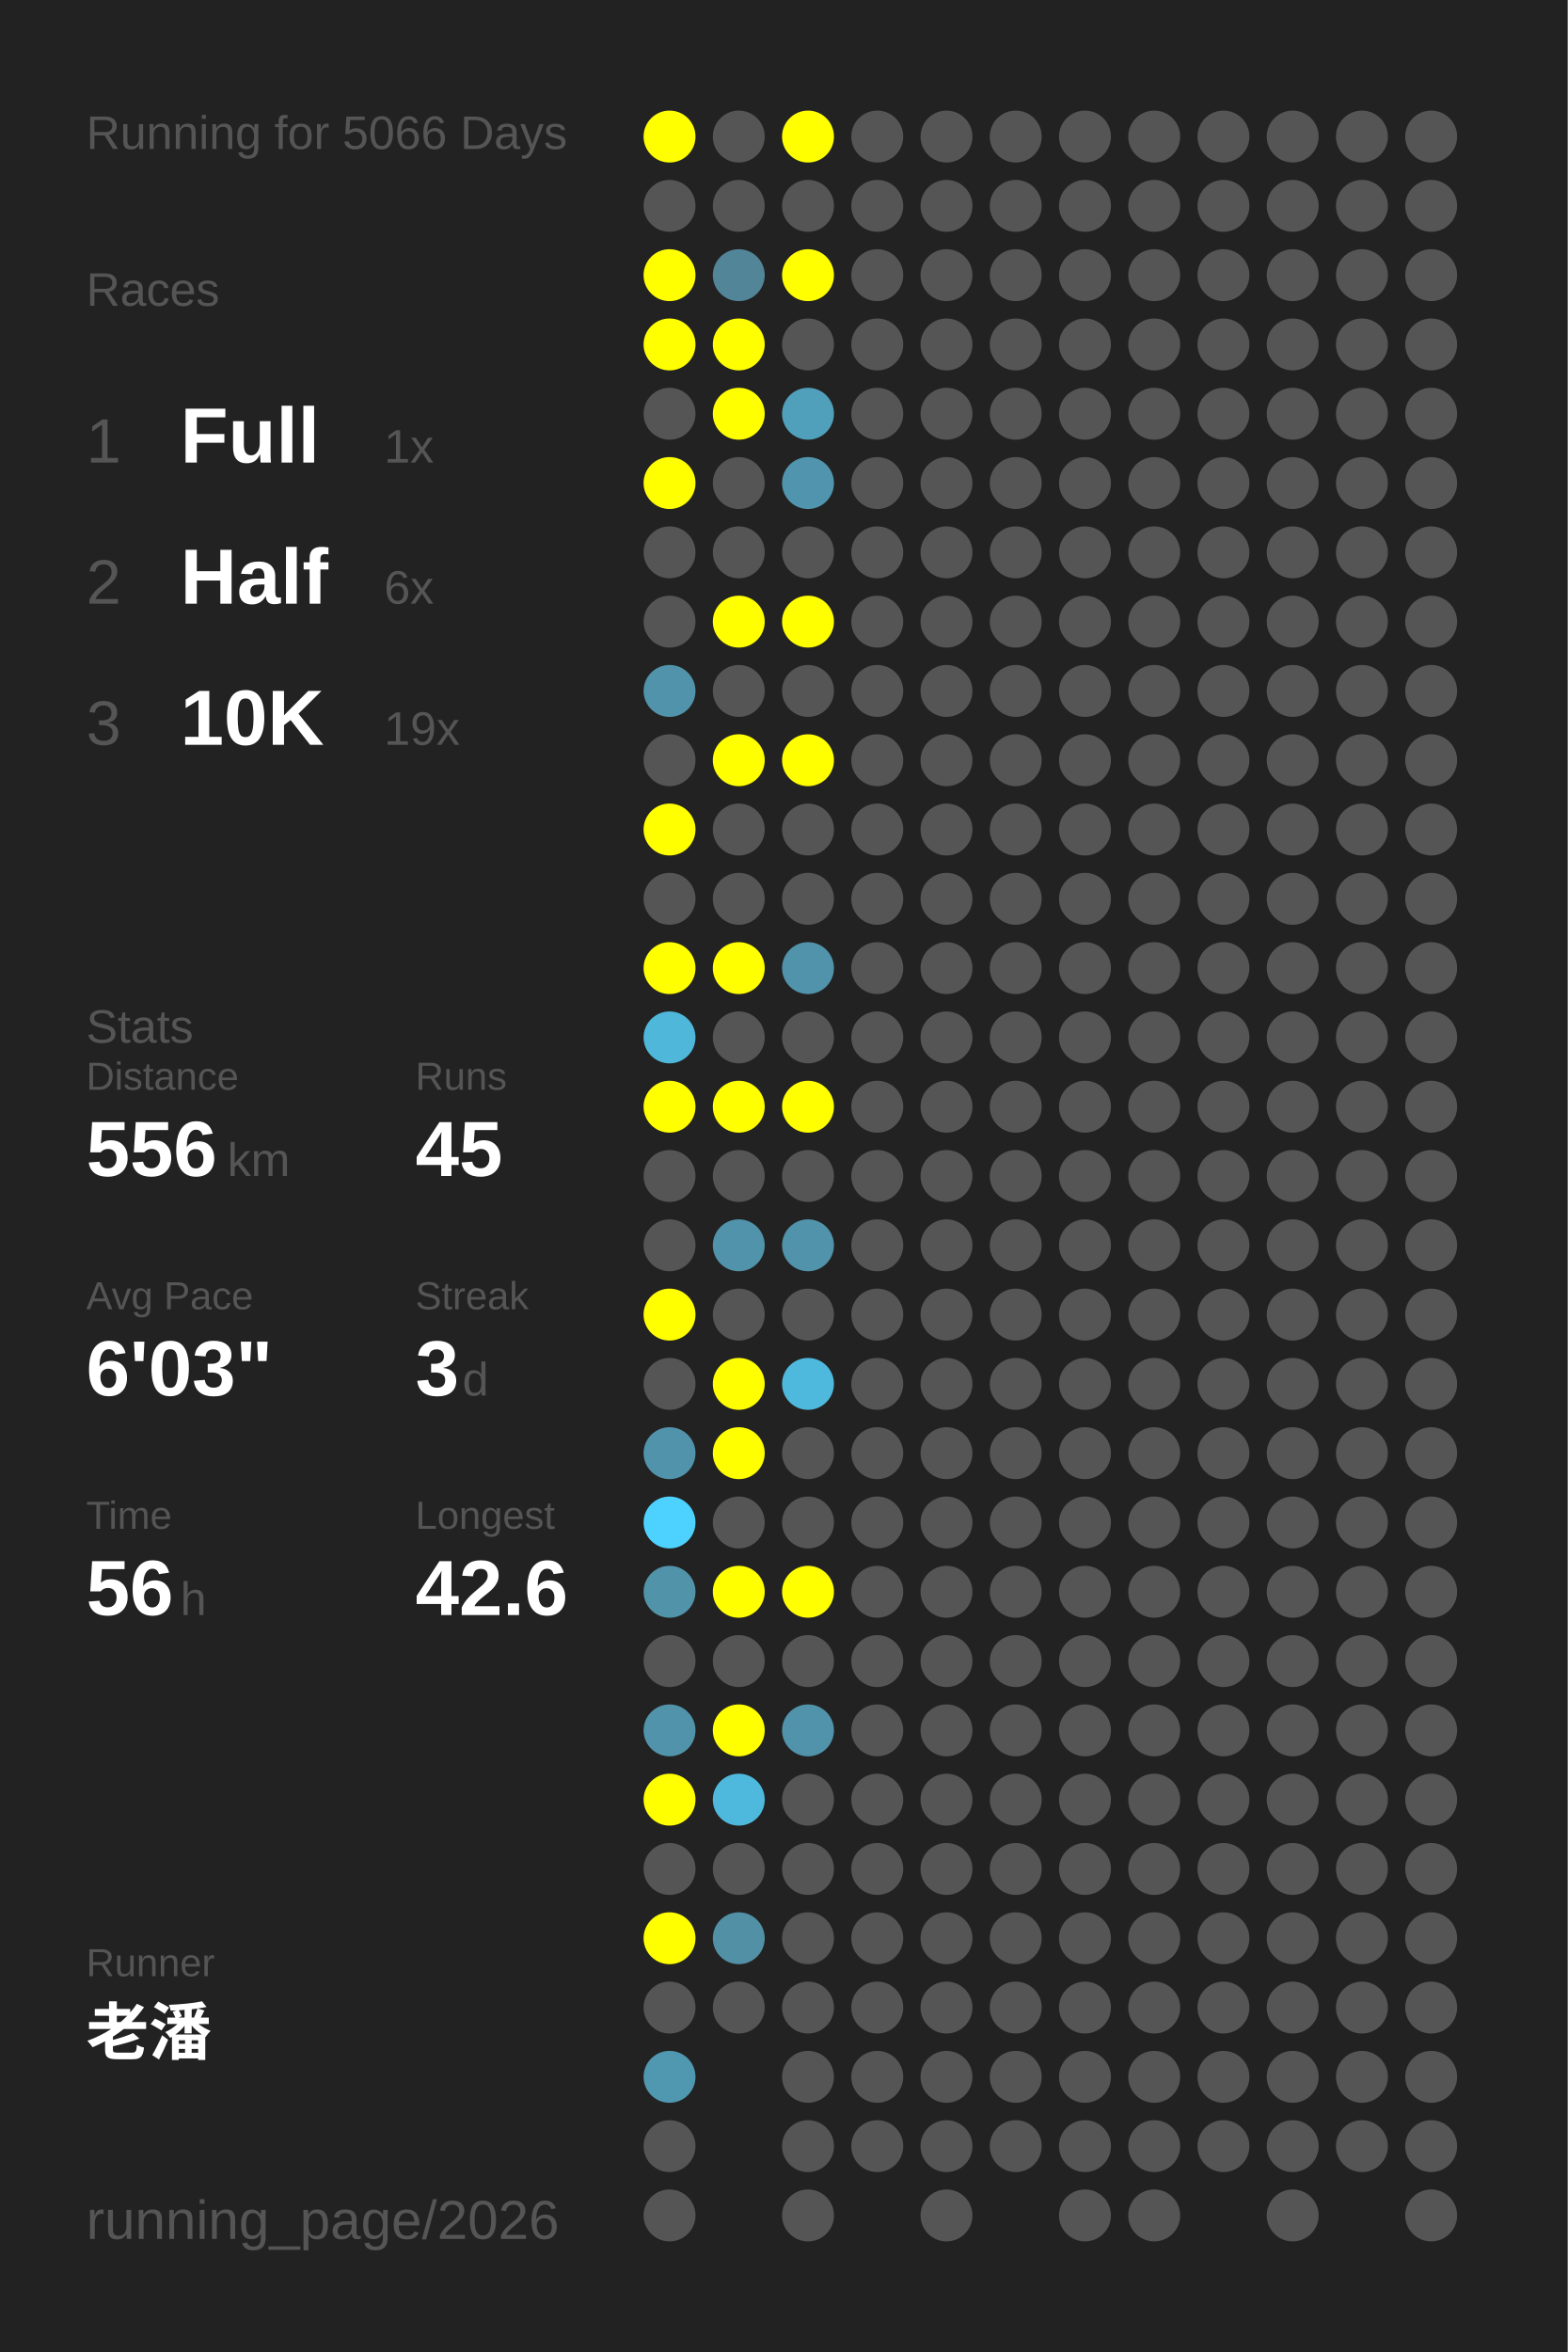
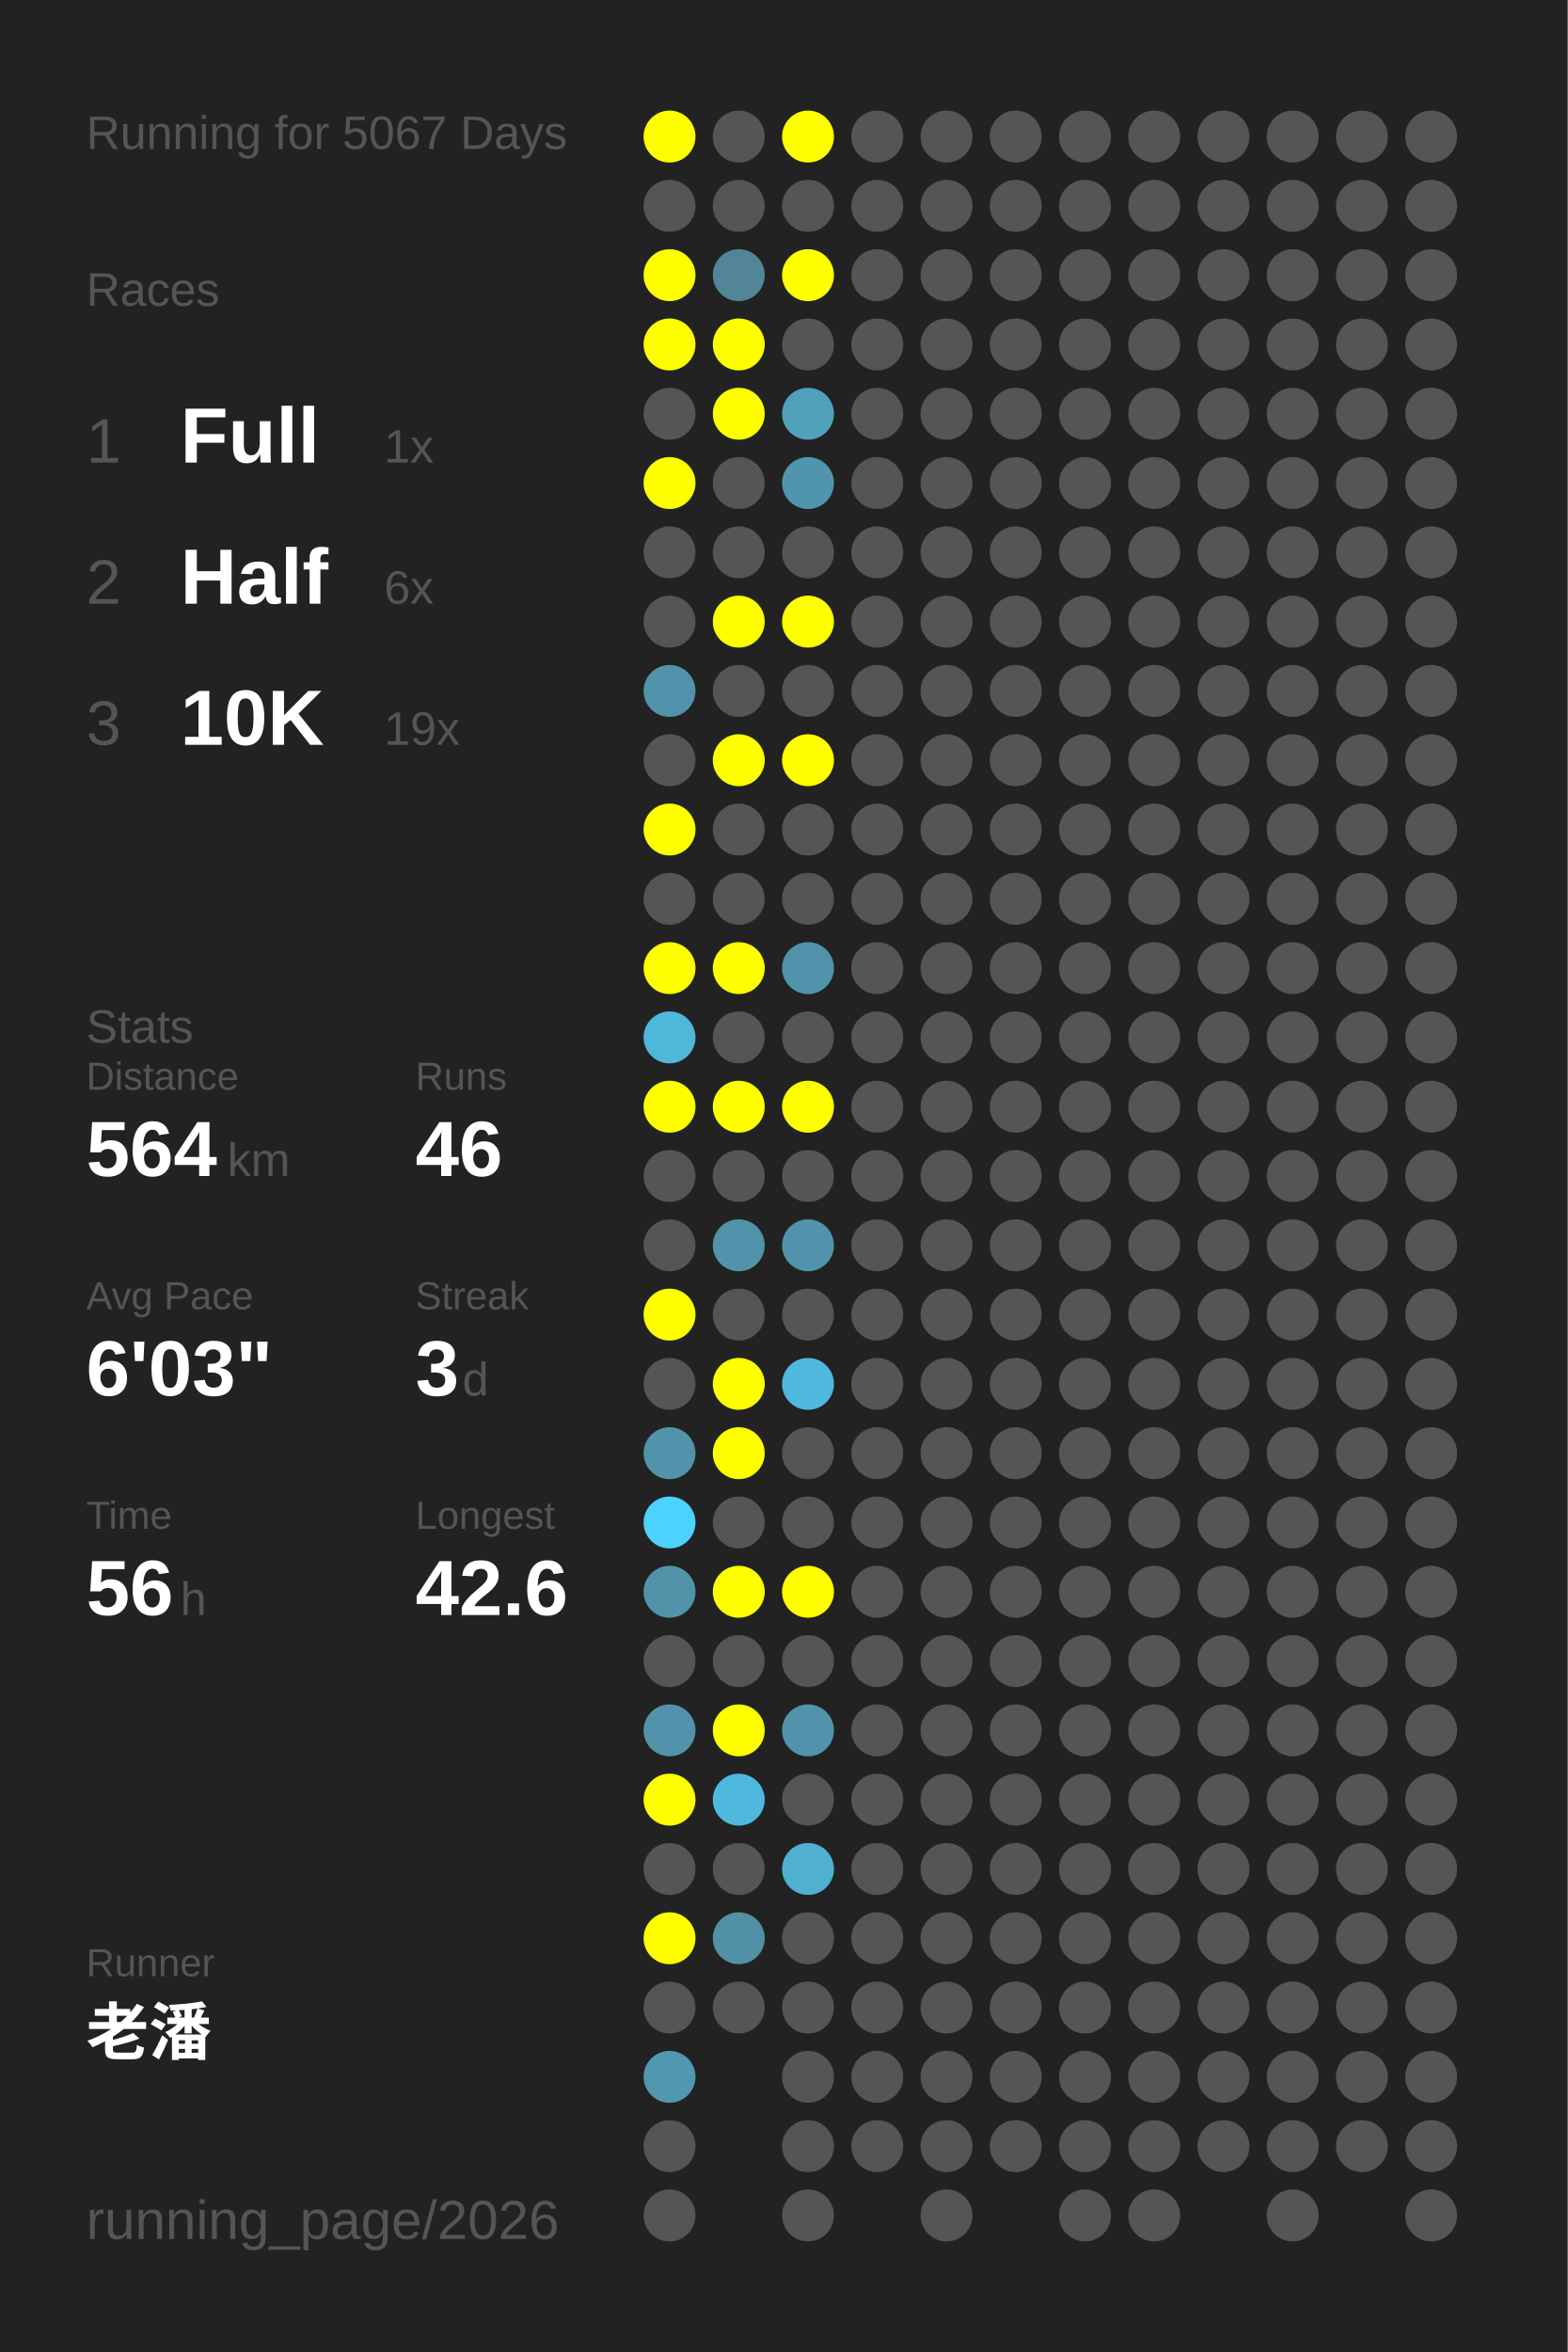
<svg xmlns="http://www.w3.org/2000/svg" baseProfile="full" height="300mm" version="1.1" viewBox="0,0,200,300" width="200mm">
  <defs />
  <rect fill="#222222" height="300" width="200" x="0" y="0" />
-   <text fill="#555555" style="font-size:6px; font-family:Arial;" x="11" y="19">Running for 5066 Days</text>
+   <text fill="#555555" style="font-size:6px; font-family:Arial;" x="11" y="19">Running for 5067 Days</text>
  <text fill="#555555" style="font-size:6px; font-family:Arial;" x="11" y="39">Races</text>
  <text fill="#555555" style="font-size:8px; font-family:Arial;" x="11" y="59">1</text>
  <text fill="#FFFFFF" style="font-size:10px; font-family:Arial; font-weight:bold;" x="23" y="59">Full</text>
  <text fill="#555555" style="font-size:6px; font-family:Arial;" x="49" y="59">1x</text>
  <text fill="#555555" style="font-size:8px; font-family:Arial;" x="11" y="77">2</text>
  <text fill="#FFFFFF" style="font-size:10px; font-family:Arial; font-weight:bold;" x="23" y="77">Half</text>
  <text fill="#555555" style="font-size:6px; font-family:Arial;" x="49" y="77">6x</text>
  <text fill="#555555" style="font-size:8px; font-family:Arial;" x="11" y="95">3</text>
  <text fill="#FFFFFF" style="font-size:10px; font-family:Arial; font-weight:bold;" x="23" y="95">10K</text>
  <text fill="#555555" style="font-size:6px; font-family:Arial;" x="49" y="95">19x</text>
  <text fill="#555555" style="font-size:6px; font-family:Arial;" x="11" y="133">Stats</text>
  <text fill="#555555" style="font-size:5px; font-family:Arial;" x="11" y="139">Distance</text>
-   <text fill="#FFFFFF" style="font-size:10px; font-family:Arial; font-weight:bold;" x="11" y="150">556</text>
+   <text fill="#FFFFFF" style="font-size:10px; font-family:Arial; font-weight:bold;" x="11" y="150">564</text>
  <text fill="#555555" style="font-size:6px; font-family:Arial;" x="29" y="150">km</text>
  <text fill="#555555" style="font-size:5px; font-family:Arial;" x="53" y="139">Runs</text>
-   <text fill="#FFFFFF" style="font-size:10px; font-family:Arial; font-weight:bold;" x="53" y="150">45</text>
+   <text fill="#FFFFFF" style="font-size:10px; font-family:Arial; font-weight:bold;" x="53" y="150">46</text>
  <text fill="#555555" style="font-size:5px; font-family:Arial;" x="11" y="167">Avg Pace</text>
  <text fill="#FFFFFF" style="font-size:10px; font-family:Arial; font-weight:bold;" x="11" y="178">6'03"</text>
  <text fill="#555555" style="font-size:5px; font-family:Arial;" x="53" y="167">Streak</text>
  <text fill="#FFFFFF" style="font-size:10px; font-family:Arial; font-weight:bold;" x="53" y="178">3</text>
  <text fill="#555555" style="font-size:6px; font-family:Arial;" x="59" y="178">d</text>
  <text fill="#555555" style="font-size:5px; font-family:Arial;" x="11" y="195">Time</text>
  <text fill="#FFFFFF" style="font-size:10px; font-family:Arial; font-weight:bold;" x="11" y="206">56</text>
  <text fill="#555555" style="font-size:6px; font-family:Arial;" x="23" y="206">h</text>
  <text fill="#555555" style="font-size:5px; font-family:Arial;" x="53" y="195">Longest</text>
  <text fill="#FFFFFF" style="font-size:10px; font-family:Arial; font-weight:bold;" x="53" y="206">42.6</text>
  <text fill="#555555" style="font-size:5px; font-family:Arial;" x="11" y="252.065">Runner</text>
  <text fill="#FFFFFF" style="font-size:8px; font-family:Arial; font-weight:bold;" x="11" y="262.065">老潘</text>
  <text fill="#555555" style="font-size:7px; font-family:Arial;" x="11" y="285.581">running_page/2026</text>
  <circle cx="85.417" cy="17.419" fill="#FFFF00" r="3.312" />
  <circle cx="85.417" cy="26.258" fill="#555555" r="3.312" />
  <circle cx="85.417" cy="35.097" fill="#FFFF00" r="3.312" />
  <circle cx="85.417" cy="43.935" fill="#FFFF00" r="3.312" />
  <circle cx="85.417" cy="52.774" fill="#555555" r="3.312" />
  <circle cx="85.417" cy="61.613" fill="#FFFF00" r="3.312" />
  <circle cx="85.417" cy="70.452" fill="#555555" r="3.312" />
  <circle cx="85.417" cy="79.29" fill="#555555" r="3.312" />
  <circle cx="85.417" cy="88.129" fill="#5093aa" r="3.312" />
  <circle cx="85.417" cy="96.968" fill="#555555" r="3.312" />
  <circle cx="85.417" cy="105.806" fill="#FFFF00" r="3.312" />
  <circle cx="85.417" cy="114.645" fill="#555555" r="3.312" />
  <circle cx="85.417" cy="123.484" fill="#FFFF00" r="3.312" />
  <circle cx="85.417" cy="132.323" fill="#4eb7da" r="3.312" />
  <circle cx="85.417" cy="141.161" fill="#FFFF00" r="3.312" />
  <circle cx="85.417" cy="150" fill="#555555" r="3.312" />
  <circle cx="85.417" cy="158.839" fill="#555555" r="3.312" />
  <circle cx="85.417" cy="167.677" fill="#FFFF00" r="3.312" />
  <circle cx="85.417" cy="176.516" fill="#555555" r="3.312" />
  <circle cx="85.417" cy="185.355" fill="#5093aa" r="3.312" />
  <circle cx="85.417" cy="194.194" fill="#4dd1fe" r="3.312" />
  <circle cx="85.417" cy="203.032" fill="#5193a9" r="3.312" />
  <circle cx="85.417" cy="211.871" fill="#555555" r="3.312" />
  <circle cx="85.417" cy="220.71" fill="#5093aa" r="3.312" />
  <circle cx="85.417" cy="229.548" fill="#FFFF00" r="3.312" />
  <circle cx="85.417" cy="238.387" fill="#555555" r="3.312" />
  <circle cx="85.417" cy="247.226" fill="#FFFF00" r="3.312" />
  <circle cx="85.417" cy="256.065" fill="#555555" r="3.312" />
  <circle cx="85.417" cy="264.903" fill="#5097b0" r="3.312" />
  <circle cx="85.417" cy="273.742" fill="#555555" r="3.312" />
  <circle cx="85.417" cy="282.581" fill="#555555" r="3.312" />
  <circle cx="94.25" cy="17.419" fill="#555555" r="3.312" />
  <circle cx="94.25" cy="26.258" fill="#555555" r="3.312" />
  <circle cx="94.25" cy="35.097" fill="#518597" r="3.312" />
  <circle cx="94.25" cy="43.935" fill="#FFFF00" r="3.312" />
  <circle cx="94.25" cy="52.774" fill="#FFFF00" r="3.312" />
  <circle cx="94.25" cy="61.613" fill="#555555" r="3.312" />
  <circle cx="94.25" cy="70.452" fill="#555555" r="3.312" />
  <circle cx="94.25" cy="79.29" fill="#FFFF00" r="3.312" />
  <circle cx="94.25" cy="88.129" fill="#555555" r="3.312" />
  <circle cx="94.25" cy="96.968" fill="#FFFF00" r="3.312" />
  <circle cx="94.25" cy="105.806" fill="#555555" r="3.312" />
  <circle cx="94.25" cy="114.645" fill="#555555" r="3.312" />
  <circle cx="94.25" cy="123.484" fill="#FFFF00" r="3.312" />
  <circle cx="94.25" cy="132.323" fill="#555555" r="3.312" />
  <circle cx="94.25" cy="141.161" fill="#FFFF00" r="3.312" />
  <circle cx="94.25" cy="150" fill="#555555" r="3.312" />
  <circle cx="94.25" cy="158.839" fill="#5093aa" r="3.312" />
  <circle cx="94.25" cy="167.677" fill="#555555" r="3.312" />
  <circle cx="94.25" cy="176.516" fill="#FFFF00" r="3.312" />
  <circle cx="94.25" cy="185.355" fill="#FFFF00" r="3.312" />
  <circle cx="94.25" cy="194.194" fill="#555555" r="3.312" />
  <circle cx="94.25" cy="203.032" fill="#FFFF00" r="3.312" />
  <circle cx="94.25" cy="211.871" fill="#555555" r="3.312" />
  <circle cx="94.25" cy="220.71" fill="#FFFF00" r="3.312" />
  <circle cx="94.25" cy="229.548" fill="#4eb9dd" r="3.312" />
  <circle cx="94.25" cy="238.387" fill="#555555" r="3.312" />
  <circle cx="94.25" cy="247.226" fill="#5190a5" r="3.312" />
  <circle cx="94.25" cy="256.065" fill="#555555" r="3.312" />
  <circle cx="103.083" cy="17.419" fill="#FFFF00" r="3.312" />
  <circle cx="103.083" cy="26.258" fill="#555555" r="3.312" />
  <circle cx="103.083" cy="35.097" fill="#FFFF00" r="3.312" />
  <circle cx="103.083" cy="43.935" fill="#555555" r="3.312" />
  <circle cx="103.083" cy="52.774" fill="#50a0bb" r="3.312" />
  <circle cx="103.083" cy="61.613" fill="#5095ad" r="3.312" />
  <circle cx="103.083" cy="70.452" fill="#555555" r="3.312" />
  <circle cx="103.083" cy="79.29" fill="#FFFF00" r="3.312" />
  <circle cx="103.083" cy="88.129" fill="#555555" r="3.312" />
  <circle cx="103.083" cy="96.968" fill="#FFFF00" r="3.312" />
  <circle cx="103.083" cy="105.806" fill="#555555" r="3.312" />
  <circle cx="103.083" cy="114.645" fill="#555555" r="3.312" />
  <circle cx="103.083" cy="123.484" fill="#5093aa" r="3.312" />
  <circle cx="103.083" cy="132.323" fill="#555555" r="3.312" />
  <circle cx="103.083" cy="141.161" fill="#FFFF00" r="3.312" />
  <circle cx="103.083" cy="150" fill="#555555" r="3.312" />
  <circle cx="103.083" cy="158.839" fill="#5093aa" r="3.312" />
  <circle cx="103.083" cy="167.677" fill="#555555" r="3.312" />
  <circle cx="103.083" cy="176.516" fill="#4eb9dd" r="3.312" />
  <circle cx="103.083" cy="185.355" fill="#555555" r="3.312" />
  <circle cx="103.083" cy="194.194" fill="#555555" r="3.312" />
  <circle cx="103.083" cy="203.032" fill="#FFFF00" r="3.312" />
  <circle cx="103.083" cy="211.871" fill="#555555" r="3.312" />
  <circle cx="103.083" cy="220.71" fill="#5093aa" r="3.312" />
  <circle cx="103.083" cy="229.548" fill="#555555" r="3.312" />
-   <circle cx="103.083" cy="238.387" fill="#555555" r="3.312" />
+   <circle cx="103.083" cy="238.387" fill="#4fb0d0" r="3.312" />
  <circle cx="103.083" cy="247.226" fill="#555555" r="3.312" />
  <circle cx="103.083" cy="256.065" fill="#555555" r="3.312" />
  <circle cx="103.083" cy="264.903" fill="#555555" r="3.312" />
  <circle cx="103.083" cy="273.742" fill="#555555" r="3.312" />
  <circle cx="103.083" cy="282.581" fill="#555555" r="3.312" />
  <circle cx="111.917" cy="17.419" fill="#555555" r="3.312" />
  <circle cx="111.917" cy="26.258" fill="#555555" r="3.312" />
  <circle cx="111.917" cy="35.097" fill="#555555" r="3.312" />
  <circle cx="111.917" cy="43.935" fill="#555555" r="3.312" />
  <circle cx="111.917" cy="52.774" fill="#555555" r="3.312" />
  <circle cx="111.917" cy="61.613" fill="#555555" r="3.312" />
  <circle cx="111.917" cy="70.452" fill="#555555" r="3.312" />
  <circle cx="111.917" cy="79.29" fill="#555555" r="3.312" />
  <circle cx="111.917" cy="88.129" fill="#555555" r="3.312" />
  <circle cx="111.917" cy="96.968" fill="#555555" r="3.312" />
  <circle cx="111.917" cy="105.806" fill="#555555" r="3.312" />
  <circle cx="111.917" cy="114.645" fill="#555555" r="3.312" />
  <circle cx="111.917" cy="123.484" fill="#555555" r="3.312" />
  <circle cx="111.917" cy="132.323" fill="#555555" r="3.312" />
  <circle cx="111.917" cy="141.161" fill="#555555" r="3.312" />
  <circle cx="111.917" cy="150" fill="#555555" r="3.312" />
  <circle cx="111.917" cy="158.839" fill="#555555" r="3.312" />
  <circle cx="111.917" cy="167.677" fill="#555555" r="3.312" />
  <circle cx="111.917" cy="176.516" fill="#555555" r="3.312" />
  <circle cx="111.917" cy="185.355" fill="#555555" r="3.312" />
  <circle cx="111.917" cy="194.194" fill="#555555" r="3.312" />
  <circle cx="111.917" cy="203.032" fill="#555555" r="3.312" />
  <circle cx="111.917" cy="211.871" fill="#555555" r="3.312" />
  <circle cx="111.917" cy="220.71" fill="#555555" r="3.312" />
  <circle cx="111.917" cy="229.548" fill="#555555" r="3.312" />
  <circle cx="111.917" cy="238.387" fill="#555555" r="3.312" />
  <circle cx="111.917" cy="247.226" fill="#555555" r="3.312" />
  <circle cx="111.917" cy="256.065" fill="#555555" r="3.312" />
  <circle cx="111.917" cy="264.903" fill="#555555" r="3.312" />
  <circle cx="111.917" cy="273.742" fill="#555555" r="3.312" />
  <circle cx="120.75" cy="17.419" fill="#555555" r="3.312" />
  <circle cx="120.75" cy="26.258" fill="#555555" r="3.312" />
  <circle cx="120.75" cy="35.097" fill="#555555" r="3.312" />
  <circle cx="120.75" cy="43.935" fill="#555555" r="3.312" />
  <circle cx="120.75" cy="52.774" fill="#555555" r="3.312" />
  <circle cx="120.75" cy="61.613" fill="#555555" r="3.312" />
  <circle cx="120.75" cy="70.452" fill="#555555" r="3.312" />
  <circle cx="120.75" cy="79.29" fill="#555555" r="3.312" />
  <circle cx="120.75" cy="88.129" fill="#555555" r="3.312" />
  <circle cx="120.75" cy="96.968" fill="#555555" r="3.312" />
  <circle cx="120.75" cy="105.806" fill="#555555" r="3.312" />
  <circle cx="120.75" cy="114.645" fill="#555555" r="3.312" />
  <circle cx="120.75" cy="123.484" fill="#555555" r="3.312" />
  <circle cx="120.75" cy="132.323" fill="#555555" r="3.312" />
  <circle cx="120.75" cy="141.161" fill="#555555" r="3.312" />
  <circle cx="120.75" cy="150" fill="#555555" r="3.312" />
  <circle cx="120.75" cy="158.839" fill="#555555" r="3.312" />
  <circle cx="120.75" cy="167.677" fill="#555555" r="3.312" />
  <circle cx="120.75" cy="176.516" fill="#555555" r="3.312" />
  <circle cx="120.75" cy="185.355" fill="#555555" r="3.312" />
  <circle cx="120.75" cy="194.194" fill="#555555" r="3.312" />
  <circle cx="120.75" cy="203.032" fill="#555555" r="3.312" />
  <circle cx="120.75" cy="211.871" fill="#555555" r="3.312" />
  <circle cx="120.75" cy="220.71" fill="#555555" r="3.312" />
  <circle cx="120.75" cy="229.548" fill="#555555" r="3.312" />
  <circle cx="120.75" cy="238.387" fill="#555555" r="3.312" />
  <circle cx="120.75" cy="247.226" fill="#555555" r="3.312" />
  <circle cx="120.75" cy="256.065" fill="#555555" r="3.312" />
  <circle cx="120.75" cy="264.903" fill="#555555" r="3.312" />
  <circle cx="120.75" cy="273.742" fill="#555555" r="3.312" />
  <circle cx="120.75" cy="282.581" fill="#555555" r="3.312" />
  <circle cx="129.583" cy="17.419" fill="#555555" r="3.312" />
  <circle cx="129.583" cy="26.258" fill="#555555" r="3.312" />
  <circle cx="129.583" cy="35.097" fill="#555555" r="3.312" />
  <circle cx="129.583" cy="43.935" fill="#555555" r="3.312" />
  <circle cx="129.583" cy="52.774" fill="#555555" r="3.312" />
  <circle cx="129.583" cy="61.613" fill="#555555" r="3.312" />
  <circle cx="129.583" cy="70.452" fill="#555555" r="3.312" />
  <circle cx="129.583" cy="79.29" fill="#555555" r="3.312" />
  <circle cx="129.583" cy="88.129" fill="#555555" r="3.312" />
  <circle cx="129.583" cy="96.968" fill="#555555" r="3.312" />
  <circle cx="129.583" cy="105.806" fill="#555555" r="3.312" />
  <circle cx="129.583" cy="114.645" fill="#555555" r="3.312" />
  <circle cx="129.583" cy="123.484" fill="#555555" r="3.312" />
  <circle cx="129.583" cy="132.323" fill="#555555" r="3.312" />
  <circle cx="129.583" cy="141.161" fill="#555555" r="3.312" />
  <circle cx="129.583" cy="150" fill="#555555" r="3.312" />
  <circle cx="129.583" cy="158.839" fill="#555555" r="3.312" />
  <circle cx="129.583" cy="167.677" fill="#555555" r="3.312" />
  <circle cx="129.583" cy="176.516" fill="#555555" r="3.312" />
  <circle cx="129.583" cy="185.355" fill="#555555" r="3.312" />
  <circle cx="129.583" cy="194.194" fill="#555555" r="3.312" />
  <circle cx="129.583" cy="203.032" fill="#555555" r="3.312" />
  <circle cx="129.583" cy="211.871" fill="#555555" r="3.312" />
  <circle cx="129.583" cy="220.71" fill="#555555" r="3.312" />
  <circle cx="129.583" cy="229.548" fill="#555555" r="3.312" />
  <circle cx="129.583" cy="238.387" fill="#555555" r="3.312" />
  <circle cx="129.583" cy="247.226" fill="#555555" r="3.312" />
  <circle cx="129.583" cy="256.065" fill="#555555" r="3.312" />
  <circle cx="129.583" cy="264.903" fill="#555555" r="3.312" />
  <circle cx="129.583" cy="273.742" fill="#555555" r="3.312" />
  <circle cx="138.417" cy="17.419" fill="#555555" r="3.312" />
  <circle cx="138.417" cy="26.258" fill="#555555" r="3.312" />
  <circle cx="138.417" cy="35.097" fill="#555555" r="3.312" />
  <circle cx="138.417" cy="43.935" fill="#555555" r="3.312" />
  <circle cx="138.417" cy="52.774" fill="#555555" r="3.312" />
  <circle cx="138.417" cy="61.613" fill="#555555" r="3.312" />
  <circle cx="138.417" cy="70.452" fill="#555555" r="3.312" />
  <circle cx="138.417" cy="79.29" fill="#555555" r="3.312" />
  <circle cx="138.417" cy="88.129" fill="#555555" r="3.312" />
  <circle cx="138.417" cy="96.968" fill="#555555" r="3.312" />
  <circle cx="138.417" cy="105.806" fill="#555555" r="3.312" />
  <circle cx="138.417" cy="114.645" fill="#555555" r="3.312" />
  <circle cx="138.417" cy="123.484" fill="#555555" r="3.312" />
  <circle cx="138.417" cy="132.323" fill="#555555" r="3.312" />
  <circle cx="138.417" cy="141.161" fill="#555555" r="3.312" />
  <circle cx="138.417" cy="150" fill="#555555" r="3.312" />
  <circle cx="138.417" cy="158.839" fill="#555555" r="3.312" />
  <circle cx="138.417" cy="167.677" fill="#555555" r="3.312" />
  <circle cx="138.417" cy="176.516" fill="#555555" r="3.312" />
  <circle cx="138.417" cy="185.355" fill="#555555" r="3.312" />
  <circle cx="138.417" cy="194.194" fill="#555555" r="3.312" />
  <circle cx="138.417" cy="203.032" fill="#555555" r="3.312" />
  <circle cx="138.417" cy="211.871" fill="#555555" r="3.312" />
  <circle cx="138.417" cy="220.71" fill="#555555" r="3.312" />
  <circle cx="138.417" cy="229.548" fill="#555555" r="3.312" />
  <circle cx="138.417" cy="238.387" fill="#555555" r="3.312" />
  <circle cx="138.417" cy="247.226" fill="#555555" r="3.312" />
  <circle cx="138.417" cy="256.065" fill="#555555" r="3.312" />
  <circle cx="138.417" cy="264.903" fill="#555555" r="3.312" />
  <circle cx="138.417" cy="273.742" fill="#555555" r="3.312" />
  <circle cx="138.417" cy="282.581" fill="#555555" r="3.312" />
  <circle cx="147.25" cy="17.419" fill="#555555" r="3.312" />
  <circle cx="147.25" cy="26.258" fill="#555555" r="3.312" />
  <circle cx="147.25" cy="35.097" fill="#555555" r="3.312" />
  <circle cx="147.25" cy="43.935" fill="#555555" r="3.312" />
  <circle cx="147.25" cy="52.774" fill="#555555" r="3.312" />
  <circle cx="147.25" cy="61.613" fill="#555555" r="3.312" />
  <circle cx="147.25" cy="70.452" fill="#555555" r="3.312" />
  <circle cx="147.25" cy="79.29" fill="#555555" r="3.312" />
  <circle cx="147.25" cy="88.129" fill="#555555" r="3.312" />
  <circle cx="147.25" cy="96.968" fill="#555555" r="3.312" />
  <circle cx="147.25" cy="105.806" fill="#555555" r="3.312" />
  <circle cx="147.25" cy="114.645" fill="#555555" r="3.312" />
  <circle cx="147.25" cy="123.484" fill="#555555" r="3.312" />
  <circle cx="147.25" cy="132.323" fill="#555555" r="3.312" />
  <circle cx="147.25" cy="141.161" fill="#555555" r="3.312" />
  <circle cx="147.25" cy="150" fill="#555555" r="3.312" />
  <circle cx="147.25" cy="158.839" fill="#555555" r="3.312" />
  <circle cx="147.25" cy="167.677" fill="#555555" r="3.312" />
  <circle cx="147.25" cy="176.516" fill="#555555" r="3.312" />
  <circle cx="147.25" cy="185.355" fill="#555555" r="3.312" />
  <circle cx="147.25" cy="194.194" fill="#555555" r="3.312" />
  <circle cx="147.25" cy="203.032" fill="#555555" r="3.312" />
  <circle cx="147.25" cy="211.871" fill="#555555" r="3.312" />
  <circle cx="147.25" cy="220.71" fill="#555555" r="3.312" />
  <circle cx="147.25" cy="229.548" fill="#555555" r="3.312" />
  <circle cx="147.25" cy="238.387" fill="#555555" r="3.312" />
  <circle cx="147.25" cy="247.226" fill="#555555" r="3.312" />
  <circle cx="147.25" cy="256.065" fill="#555555" r="3.312" />
  <circle cx="147.25" cy="264.903" fill="#555555" r="3.312" />
  <circle cx="147.25" cy="273.742" fill="#555555" r="3.312" />
  <circle cx="147.25" cy="282.581" fill="#555555" r="3.312" />
  <circle cx="156.083" cy="17.419" fill="#555555" r="3.312" />
  <circle cx="156.083" cy="26.258" fill="#555555" r="3.312" />
  <circle cx="156.083" cy="35.097" fill="#555555" r="3.312" />
  <circle cx="156.083" cy="43.935" fill="#555555" r="3.312" />
  <circle cx="156.083" cy="52.774" fill="#555555" r="3.312" />
  <circle cx="156.083" cy="61.613" fill="#555555" r="3.312" />
  <circle cx="156.083" cy="70.452" fill="#555555" r="3.312" />
  <circle cx="156.083" cy="79.29" fill="#555555" r="3.312" />
  <circle cx="156.083" cy="88.129" fill="#555555" r="3.312" />
  <circle cx="156.083" cy="96.968" fill="#555555" r="3.312" />
  <circle cx="156.083" cy="105.806" fill="#555555" r="3.312" />
  <circle cx="156.083" cy="114.645" fill="#555555" r="3.312" />
  <circle cx="156.083" cy="123.484" fill="#555555" r="3.312" />
  <circle cx="156.083" cy="132.323" fill="#555555" r="3.312" />
  <circle cx="156.083" cy="141.161" fill="#555555" r="3.312" />
  <circle cx="156.083" cy="150" fill="#555555" r="3.312" />
  <circle cx="156.083" cy="158.839" fill="#555555" r="3.312" />
  <circle cx="156.083" cy="167.677" fill="#555555" r="3.312" />
  <circle cx="156.083" cy="176.516" fill="#555555" r="3.312" />
  <circle cx="156.083" cy="185.355" fill="#555555" r="3.312" />
  <circle cx="156.083" cy="194.194" fill="#555555" r="3.312" />
  <circle cx="156.083" cy="203.032" fill="#555555" r="3.312" />
  <circle cx="156.083" cy="211.871" fill="#555555" r="3.312" />
  <circle cx="156.083" cy="220.71" fill="#555555" r="3.312" />
  <circle cx="156.083" cy="229.548" fill="#555555" r="3.312" />
  <circle cx="156.083" cy="238.387" fill="#555555" r="3.312" />
  <circle cx="156.083" cy="247.226" fill="#555555" r="3.312" />
  <circle cx="156.083" cy="256.065" fill="#555555" r="3.312" />
  <circle cx="156.083" cy="264.903" fill="#555555" r="3.312" />
  <circle cx="156.083" cy="273.742" fill="#555555" r="3.312" />
  <circle cx="164.917" cy="17.419" fill="#555555" r="3.312" />
  <circle cx="164.917" cy="26.258" fill="#555555" r="3.312" />
  <circle cx="164.917" cy="35.097" fill="#555555" r="3.312" />
  <circle cx="164.917" cy="43.935" fill="#555555" r="3.312" />
  <circle cx="164.917" cy="52.774" fill="#555555" r="3.312" />
  <circle cx="164.917" cy="61.613" fill="#555555" r="3.312" />
  <circle cx="164.917" cy="70.452" fill="#555555" r="3.312" />
  <circle cx="164.917" cy="79.29" fill="#555555" r="3.312" />
  <circle cx="164.917" cy="88.129" fill="#555555" r="3.312" />
  <circle cx="164.917" cy="96.968" fill="#555555" r="3.312" />
  <circle cx="164.917" cy="105.806" fill="#555555" r="3.312" />
  <circle cx="164.917" cy="114.645" fill="#555555" r="3.312" />
  <circle cx="164.917" cy="123.484" fill="#555555" r="3.312" />
  <circle cx="164.917" cy="132.323" fill="#555555" r="3.312" />
  <circle cx="164.917" cy="141.161" fill="#555555" r="3.312" />
  <circle cx="164.917" cy="150" fill="#555555" r="3.312" />
  <circle cx="164.917" cy="158.839" fill="#555555" r="3.312" />
  <circle cx="164.917" cy="167.677" fill="#555555" r="3.312" />
  <circle cx="164.917" cy="176.516" fill="#555555" r="3.312" />
  <circle cx="164.917" cy="185.355" fill="#555555" r="3.312" />
  <circle cx="164.917" cy="194.194" fill="#555555" r="3.312" />
  <circle cx="164.917" cy="203.032" fill="#555555" r="3.312" />
  <circle cx="164.917" cy="211.871" fill="#555555" r="3.312" />
  <circle cx="164.917" cy="220.71" fill="#555555" r="3.312" />
  <circle cx="164.917" cy="229.548" fill="#555555" r="3.312" />
  <circle cx="164.917" cy="238.387" fill="#555555" r="3.312" />
  <circle cx="164.917" cy="247.226" fill="#555555" r="3.312" />
  <circle cx="164.917" cy="256.065" fill="#555555" r="3.312" />
  <circle cx="164.917" cy="264.903" fill="#555555" r="3.312" />
  <circle cx="164.917" cy="273.742" fill="#555555" r="3.312" />
  <circle cx="164.917" cy="282.581" fill="#555555" r="3.312" />
  <circle cx="173.75" cy="17.419" fill="#555555" r="3.312" />
  <circle cx="173.75" cy="26.258" fill="#555555" r="3.312" />
  <circle cx="173.75" cy="35.097" fill="#555555" r="3.312" />
  <circle cx="173.75" cy="43.935" fill="#555555" r="3.312" />
  <circle cx="173.75" cy="52.774" fill="#555555" r="3.312" />
  <circle cx="173.75" cy="61.613" fill="#555555" r="3.312" />
  <circle cx="173.75" cy="70.452" fill="#555555" r="3.312" />
  <circle cx="173.75" cy="79.29" fill="#555555" r="3.312" />
  <circle cx="173.75" cy="88.129" fill="#555555" r="3.312" />
  <circle cx="173.75" cy="96.968" fill="#555555" r="3.312" />
  <circle cx="173.75" cy="105.806" fill="#555555" r="3.312" />
  <circle cx="173.75" cy="114.645" fill="#555555" r="3.312" />
  <circle cx="173.75" cy="123.484" fill="#555555" r="3.312" />
  <circle cx="173.75" cy="132.323" fill="#555555" r="3.312" />
  <circle cx="173.75" cy="141.161" fill="#555555" r="3.312" />
  <circle cx="173.75" cy="150" fill="#555555" r="3.312" />
  <circle cx="173.75" cy="158.839" fill="#555555" r="3.312" />
  <circle cx="173.75" cy="167.677" fill="#555555" r="3.312" />
  <circle cx="173.75" cy="176.516" fill="#555555" r="3.312" />
  <circle cx="173.75" cy="185.355" fill="#555555" r="3.312" />
  <circle cx="173.75" cy="194.194" fill="#555555" r="3.312" />
  <circle cx="173.75" cy="203.032" fill="#555555" r="3.312" />
  <circle cx="173.75" cy="211.871" fill="#555555" r="3.312" />
  <circle cx="173.75" cy="220.71" fill="#555555" r="3.312" />
  <circle cx="173.75" cy="229.548" fill="#555555" r="3.312" />
  <circle cx="173.75" cy="238.387" fill="#555555" r="3.312" />
  <circle cx="173.75" cy="247.226" fill="#555555" r="3.312" />
  <circle cx="173.75" cy="256.065" fill="#555555" r="3.312" />
  <circle cx="173.75" cy="264.903" fill="#555555" r="3.312" />
  <circle cx="173.75" cy="273.742" fill="#555555" r="3.312" />
  <circle cx="182.583" cy="17.419" fill="#555555" r="3.312" />
  <circle cx="182.583" cy="26.258" fill="#555555" r="3.312" />
  <circle cx="182.583" cy="35.097" fill="#555555" r="3.312" />
  <circle cx="182.583" cy="43.935" fill="#555555" r="3.312" />
  <circle cx="182.583" cy="52.774" fill="#555555" r="3.312" />
  <circle cx="182.583" cy="61.613" fill="#555555" r="3.312" />
  <circle cx="182.583" cy="70.452" fill="#555555" r="3.312" />
  <circle cx="182.583" cy="79.29" fill="#555555" r="3.312" />
  <circle cx="182.583" cy="88.129" fill="#555555" r="3.312" />
  <circle cx="182.583" cy="96.968" fill="#555555" r="3.312" />
  <circle cx="182.583" cy="105.806" fill="#555555" r="3.312" />
  <circle cx="182.583" cy="114.645" fill="#555555" r="3.312" />
  <circle cx="182.583" cy="123.484" fill="#555555" r="3.312" />
  <circle cx="182.583" cy="132.323" fill="#555555" r="3.312" />
  <circle cx="182.583" cy="141.161" fill="#555555" r="3.312" />
  <circle cx="182.583" cy="150" fill="#555555" r="3.312" />
  <circle cx="182.583" cy="158.839" fill="#555555" r="3.312" />
  <circle cx="182.583" cy="167.677" fill="#555555" r="3.312" />
  <circle cx="182.583" cy="176.516" fill="#555555" r="3.312" />
  <circle cx="182.583" cy="185.355" fill="#555555" r="3.312" />
  <circle cx="182.583" cy="194.194" fill="#555555" r="3.312" />
  <circle cx="182.583" cy="203.032" fill="#555555" r="3.312" />
  <circle cx="182.583" cy="211.871" fill="#555555" r="3.312" />
  <circle cx="182.583" cy="220.71" fill="#555555" r="3.312" />
  <circle cx="182.583" cy="229.548" fill="#555555" r="3.312" />
  <circle cx="182.583" cy="238.387" fill="#555555" r="3.312" />
  <circle cx="182.583" cy="247.226" fill="#555555" r="3.312" />
  <circle cx="182.583" cy="256.065" fill="#555555" r="3.312" />
  <circle cx="182.583" cy="264.903" fill="#555555" r="3.312" />
  <circle cx="182.583" cy="273.742" fill="#555555" r="3.312" />
  <circle cx="182.583" cy="282.581" fill="#555555" r="3.312" />
</svg>
